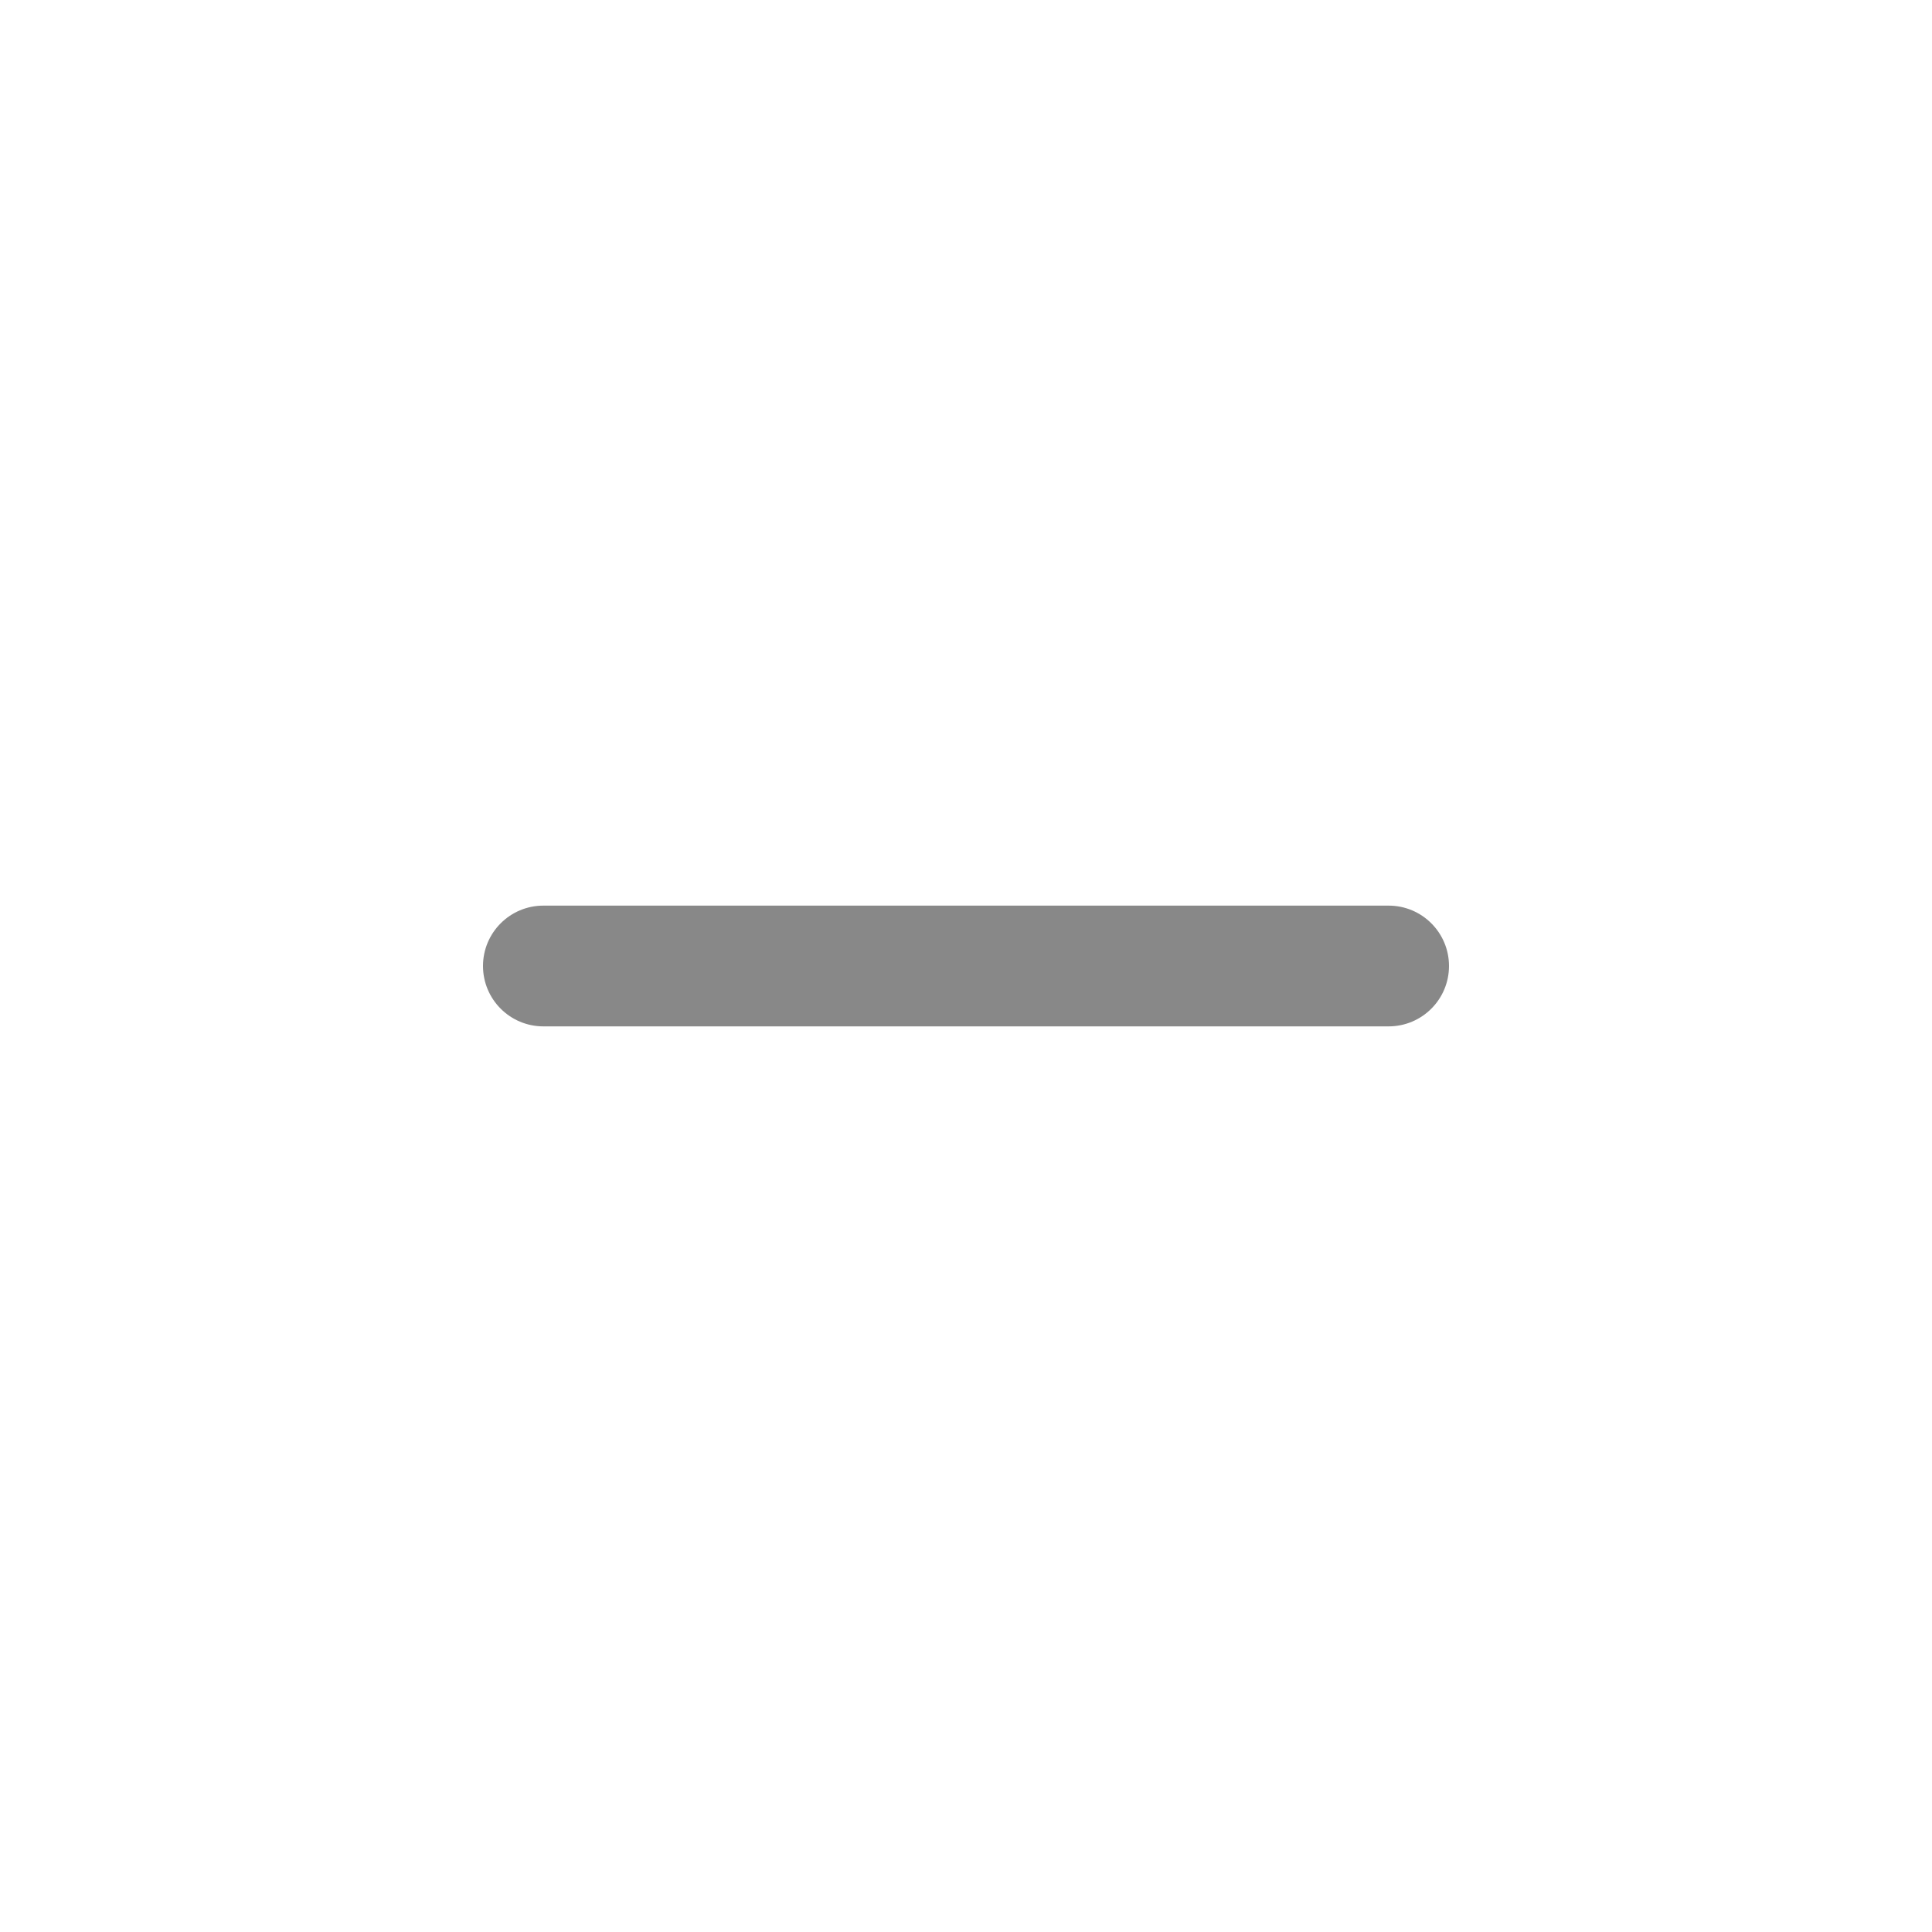
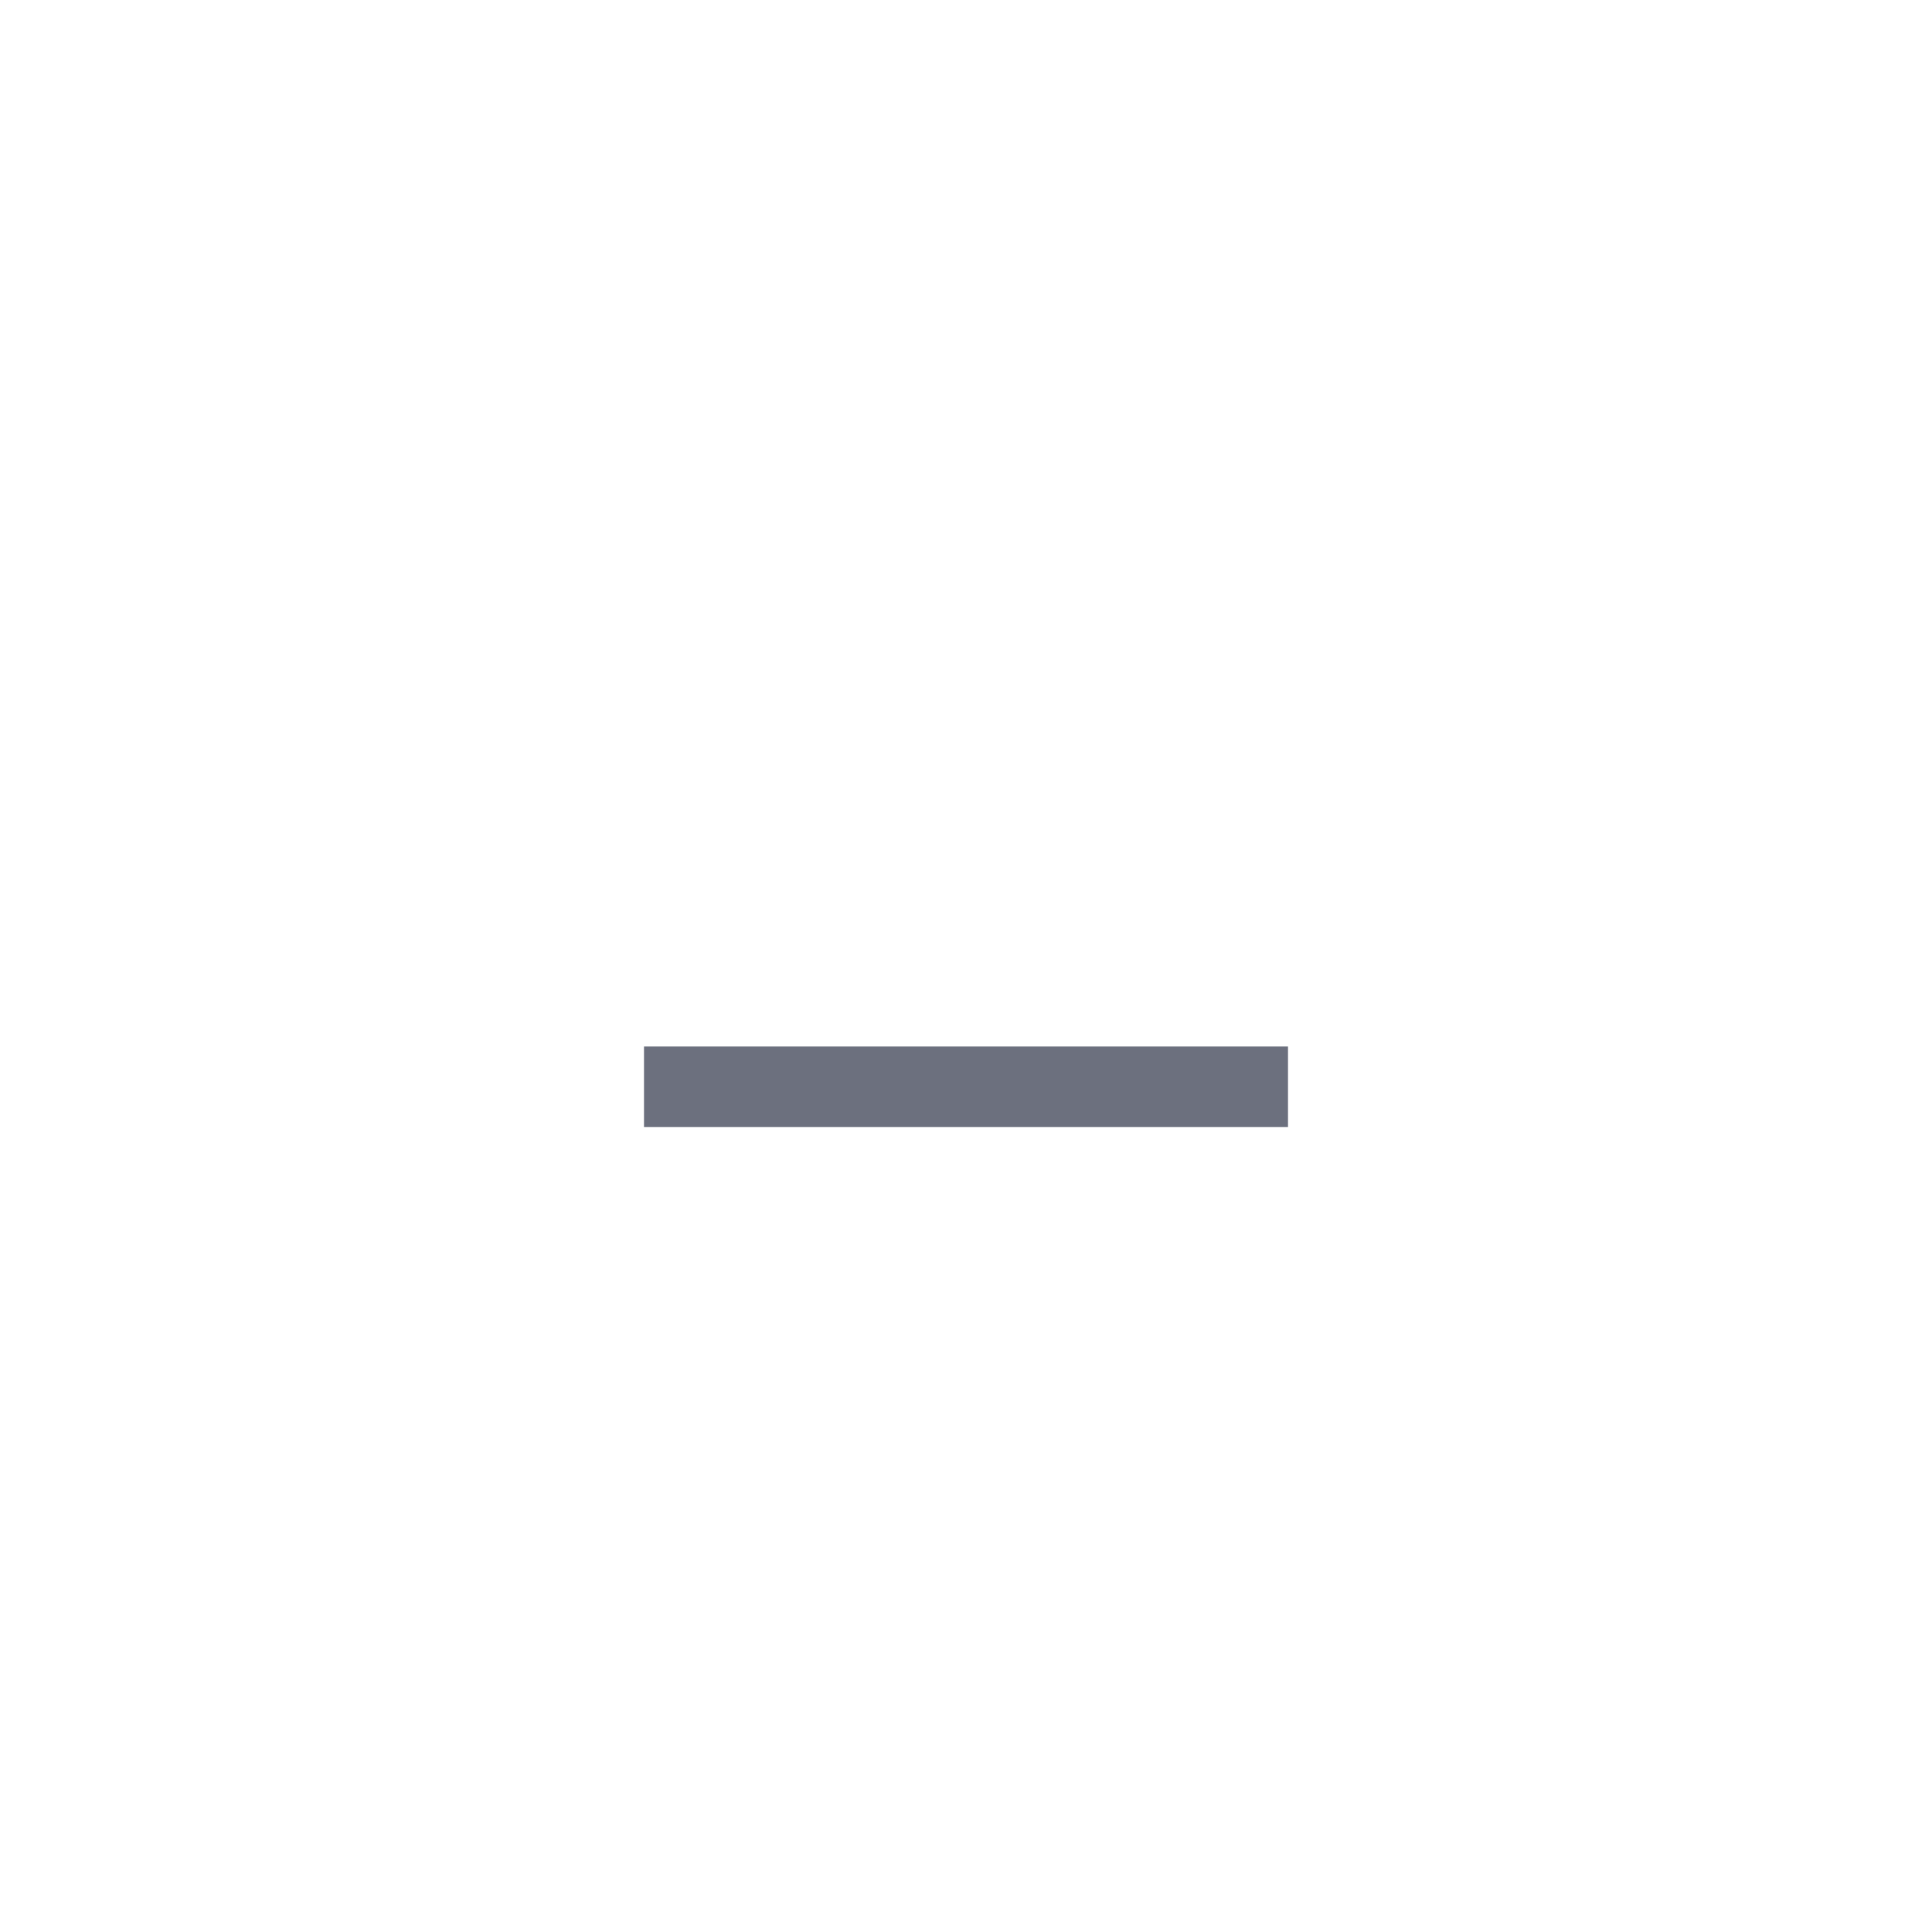
- <svg xmlns="http://www.w3.org/2000/svg" width="16" height="16" viewBox="0 0 16 16">
-   <path fill="#888888" d="M4 8a.5.5 0 0 1 .5-.5h7a.5.5 0 0 1 0 1h-7A.5.5 0 0 1 4 8z" />
+ <svg xmlns="http://www.w3.org/2000/svg" width="24" height="24" viewBox="0 0 24 24" fill="none">
+   <path d="M8 13.5H16" stroke="#6C707E" />
</svg>
